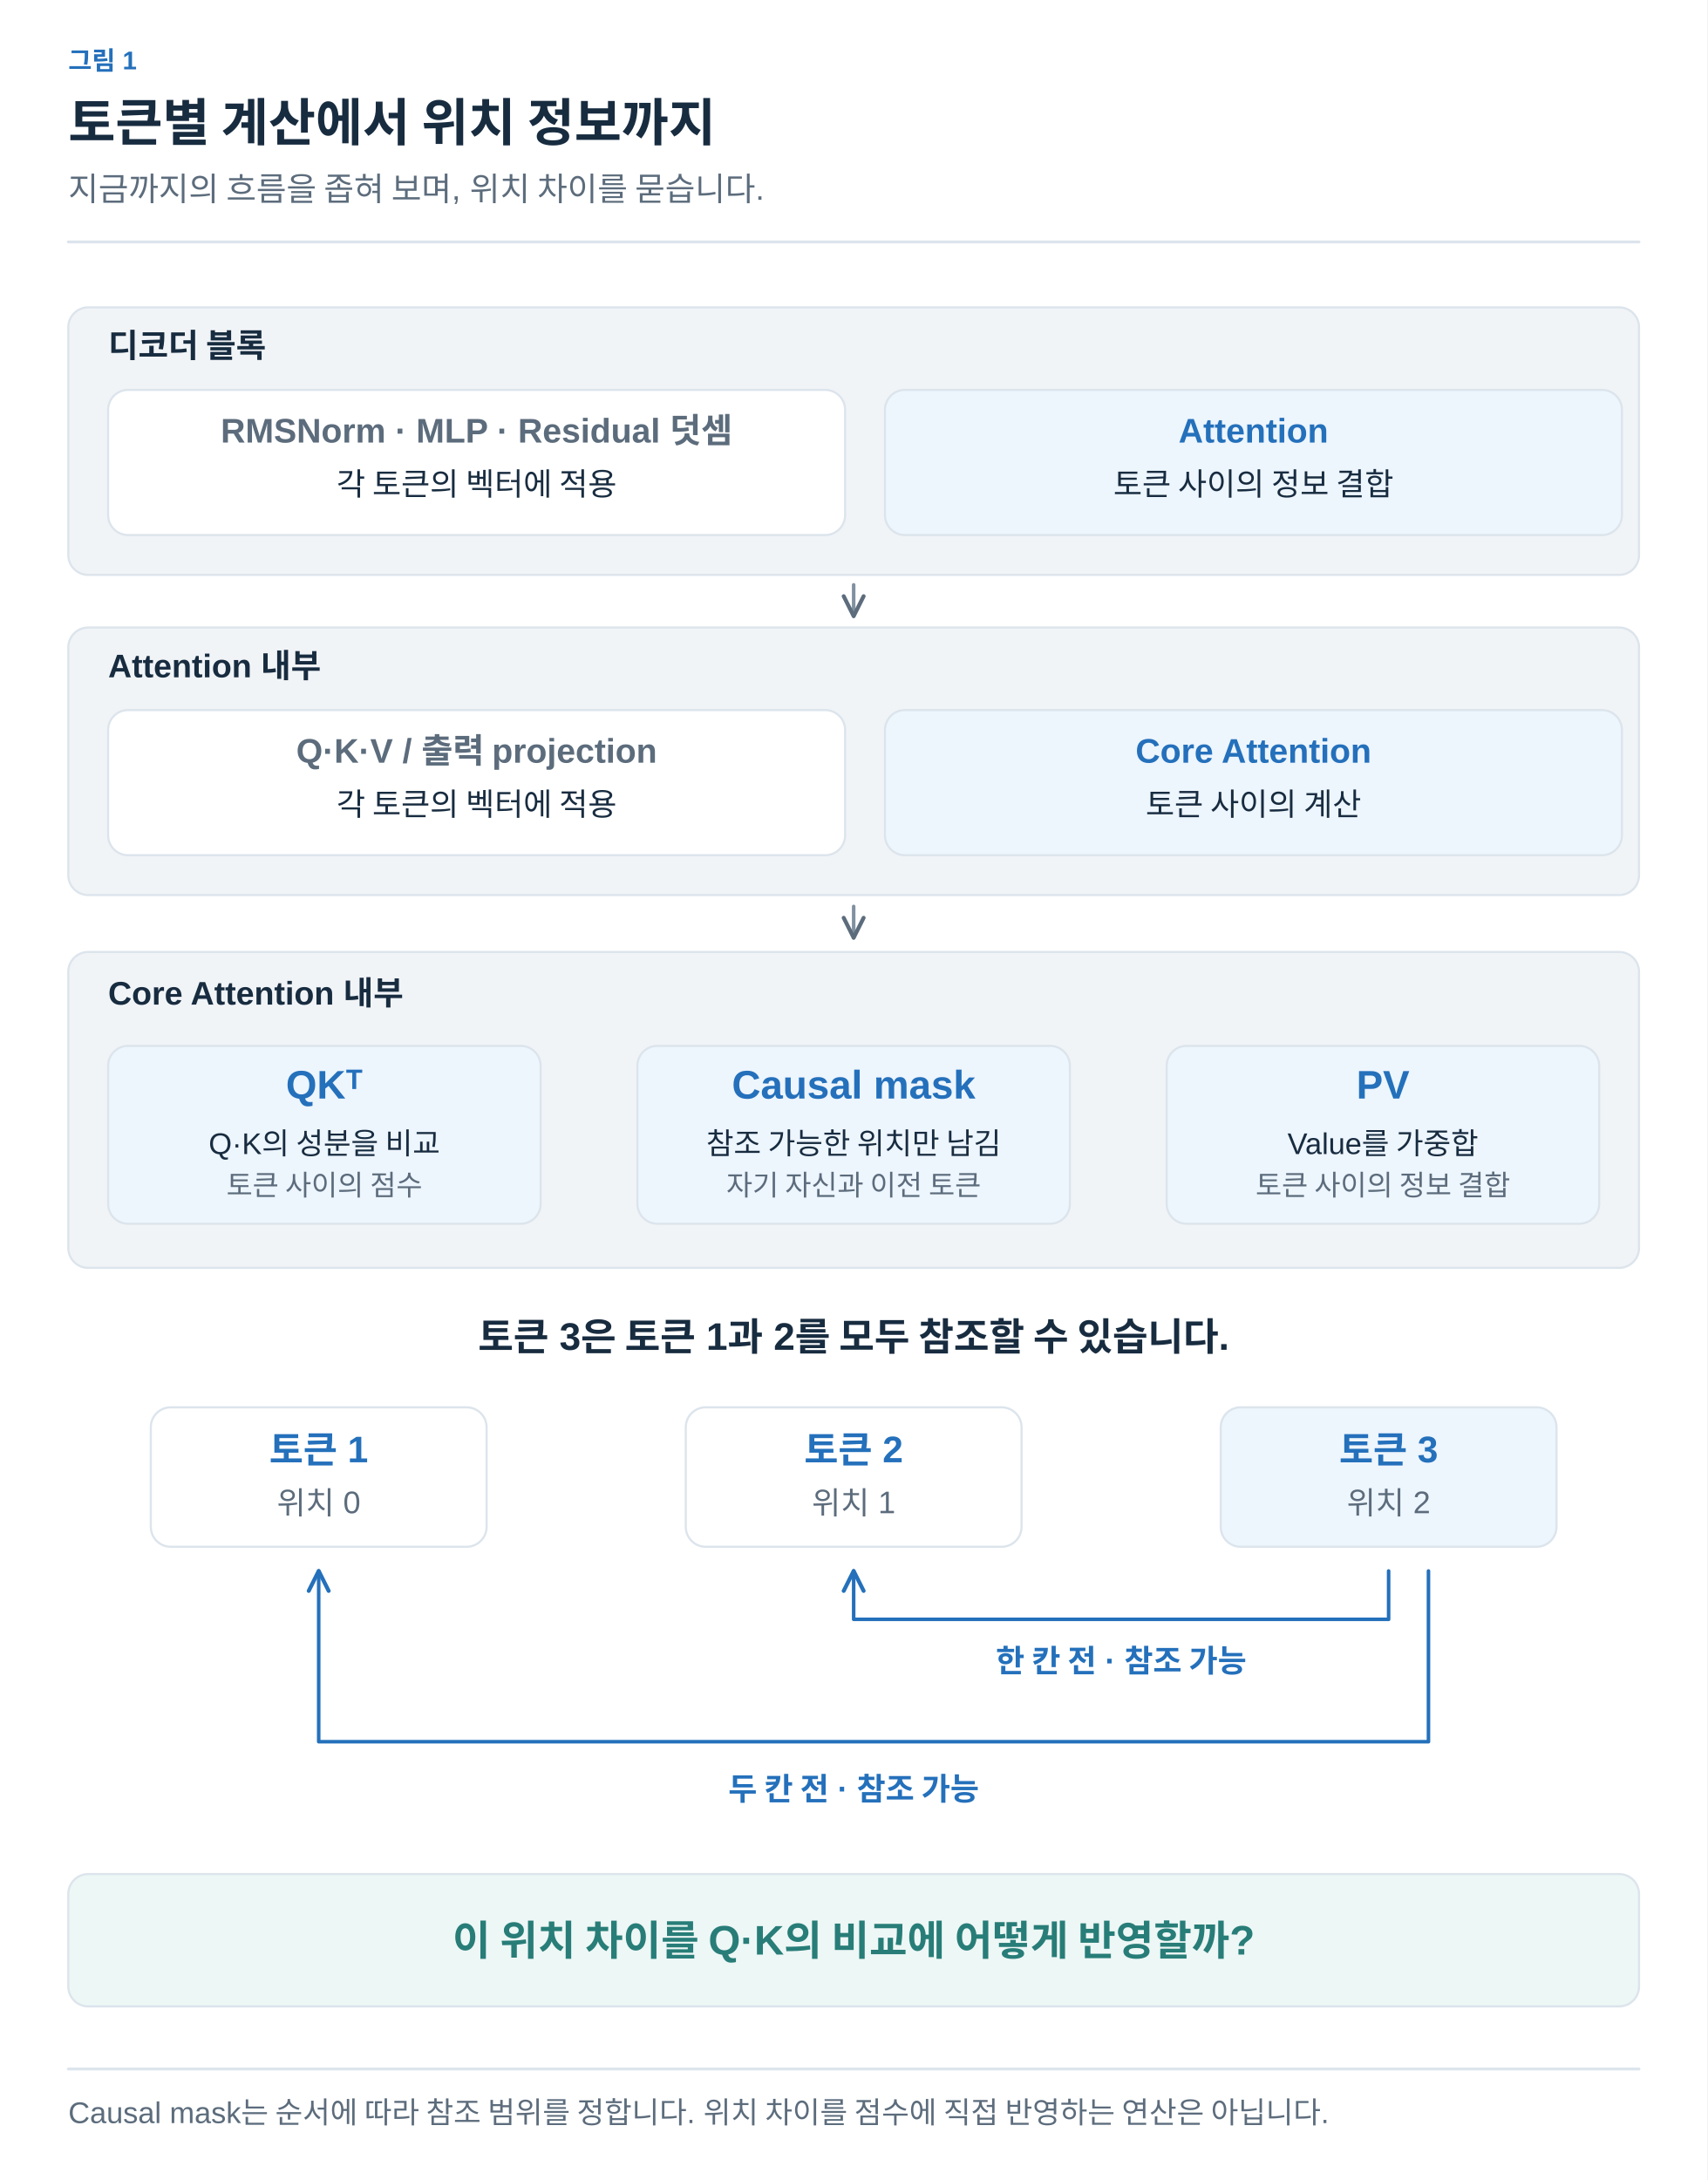
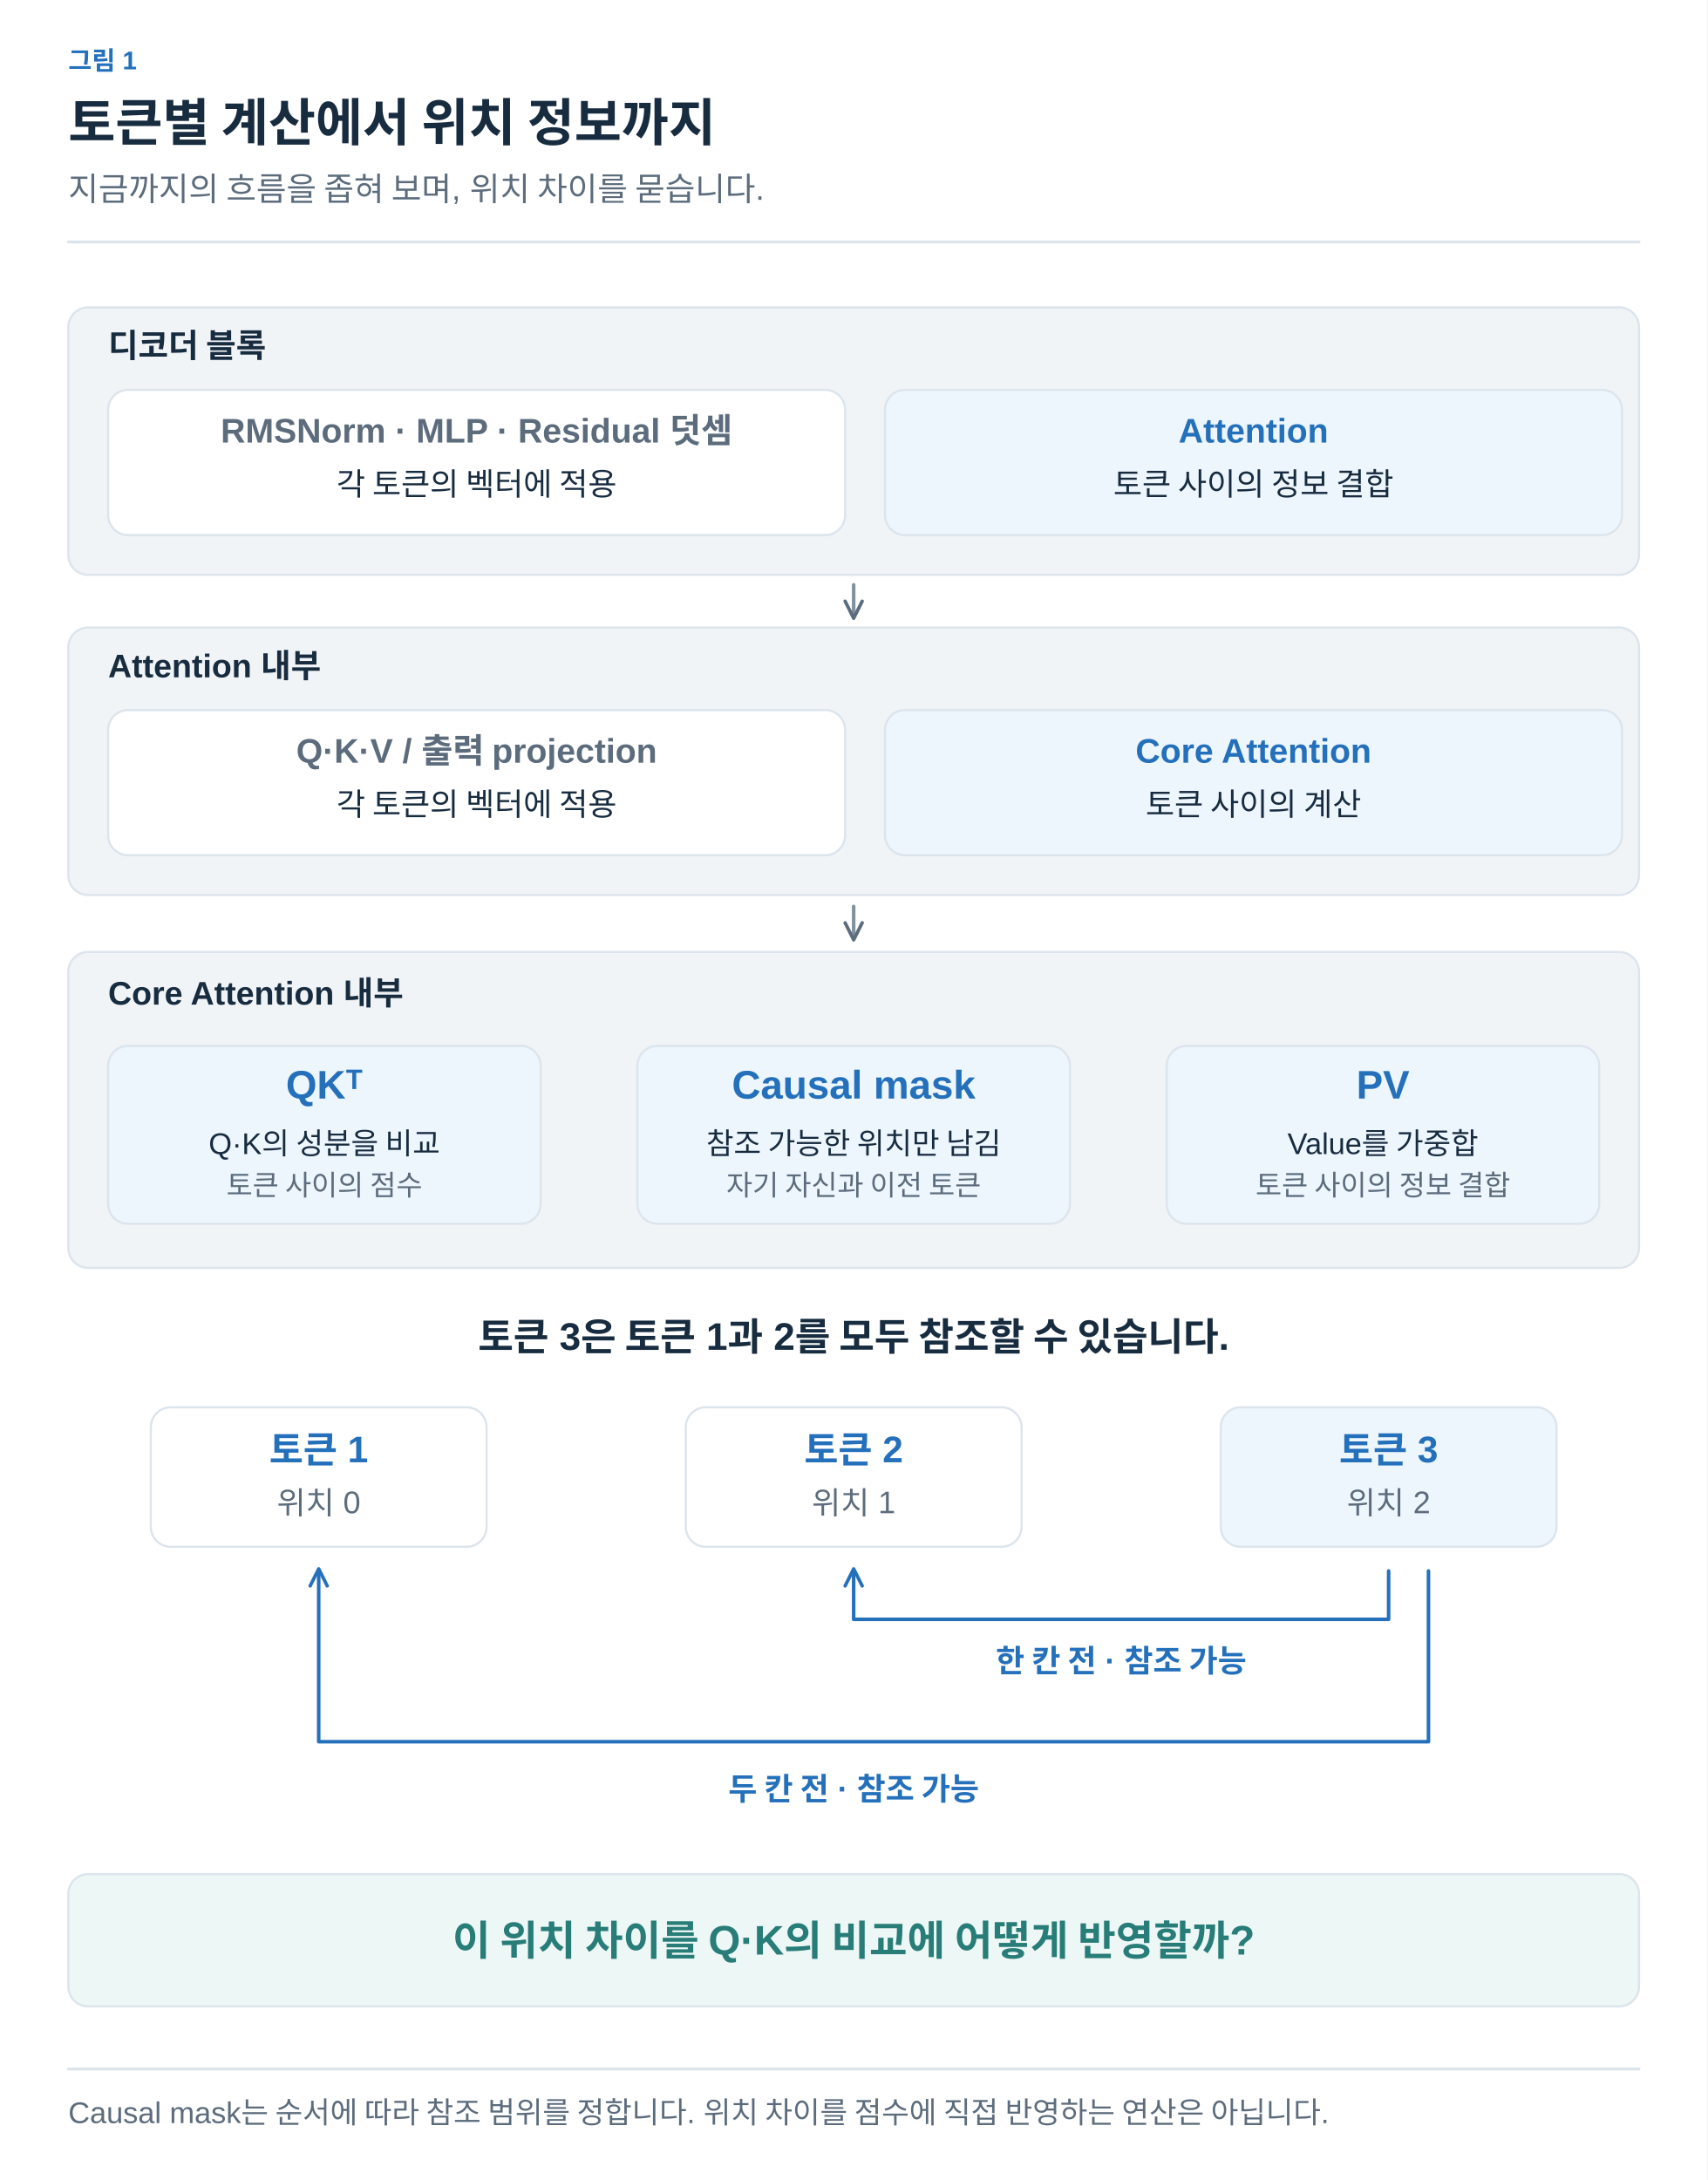
<svg xmlns="http://www.w3.org/2000/svg" width="1200" height="1532" viewBox="0 0 1200 1532" role="img" aria-labelledby="title desc">
  <defs>
-     <marker id="arrow-ink" viewBox="0 0 10 10" refX="9" refY="5" markerWidth="7" markerHeight="7" orient="auto">
+     <marker id="arrow-ink" viewBox="0 0 10 10" refX="8" refY="5" markerWidth="6" markerHeight="6" orient="auto">
      <path d="M1 1 L9 5 L1 9" fill="none" stroke="#182C40" stroke-width="1.6" />
    </marker>
-     <marker id="arrow-muted" viewBox="0 0 10 10" refX="9" refY="5" markerWidth="7" markerHeight="7" orient="auto">
+     <marker id="arrow-muted" viewBox="0 0 10 10" refX="8" refY="5" markerWidth="6" markerHeight="6" orient="auto">
      <path d="M1 1 L9 5 L1 9" fill="none" stroke="#5C6C7C" stroke-width="1.6" />
    </marker>
-     <marker id="arrow-line" viewBox="0 0 10 10" refX="9" refY="5" markerWidth="7" markerHeight="7" orient="auto">
+     <marker id="arrow-line" viewBox="0 0 10 10" refX="8" refY="5" markerWidth="6" markerHeight="6" orient="auto">
      <path d="M1 1 L9 5 L1 9" fill="none" stroke="#DCE4EC" stroke-width="1.6" />
    </marker>
-     <marker id="arrow-paper" viewBox="0 0 10 10" refX="9" refY="5" markerWidth="7" markerHeight="7" orient="auto">
+     <marker id="arrow-paper" viewBox="0 0 10 10" refX="8" refY="5" markerWidth="6" markerHeight="6" orient="auto">
      <path d="M1 1 L9 5 L1 9" fill="none" stroke="#FFFFFF" stroke-width="1.6" />
    </marker>
-     <marker id="arrow-blue" viewBox="0 0 10 10" refX="9" refY="5" markerWidth="7" markerHeight="7" orient="auto">
+     <marker id="arrow-blue" viewBox="0 0 10 10" refX="8" refY="5" markerWidth="6" markerHeight="6" orient="auto">
      <path d="M1 1 L9 5 L1 9" fill="none" stroke="#2470BB" stroke-width="1.6" />
    </marker>
-     <marker id="arrow-teal" viewBox="0 0 10 10" refX="9" refY="5" markerWidth="7" markerHeight="7" orient="auto">
+     <marker id="arrow-teal" viewBox="0 0 10 10" refX="8" refY="5" markerWidth="6" markerHeight="6" orient="auto">
      <path d="M1 1 L9 5 L1 9" fill="none" stroke="#287D78" stroke-width="1.6" />
    </marker>
-     <marker id="arrow-orange" viewBox="0 0 10 10" refX="9" refY="5" markerWidth="7" markerHeight="7" orient="auto">
+     <marker id="arrow-orange" viewBox="0 0 10 10" refX="8" refY="5" markerWidth="6" markerHeight="6" orient="auto">
      <path d="M1 1 L9 5 L1 9" fill="none" stroke="#B55B22" stroke-width="1.6" />
    </marker>
-     <marker id="arrow-purple" viewBox="0 0 10 10" refX="9" refY="5" markerWidth="7" markerHeight="7" orient="auto">
+     <marker id="arrow-purple" viewBox="0 0 10 10" refX="8" refY="5" markerWidth="6" markerHeight="6" orient="auto">
      <path d="M1 1 L9 5 L1 9" fill="none" stroke="#7954A3" stroke-width="1.6" />
    </marker>
-     <marker id="arrow-gray" viewBox="0 0 10 10" refX="9" refY="5" markerWidth="7" markerHeight="7" orient="auto">
+     <marker id="arrow-gray" viewBox="0 0 10 10" refX="8" refY="5" markerWidth="6" markerHeight="6" orient="auto">
      <path d="M1 1 L9 5 L1 9" fill="none" stroke="#657789" stroke-width="1.6" />
    </marker>
-     <marker id="arrow-red" viewBox="0 0 10 10" refX="9" refY="5" markerWidth="7" markerHeight="7" orient="auto">
+     <marker id="arrow-red" viewBox="0 0 10 10" refX="8" refY="5" markerWidth="6" markerHeight="6" orient="auto">
      <path d="M1 1 L9 5 L1 9" fill="none" stroke="#B34242" stroke-width="1.6" />
    </marker>
-     <marker id="arrow-indigo" viewBox="0 0 10 10" refX="9" refY="5" markerWidth="7" markerHeight="7" orient="auto">
+     <marker id="arrow-indigo" viewBox="0 0 10 10" refX="8" refY="5" markerWidth="6" markerHeight="6" orient="auto">
      <path d="M1 1 L9 5 L1 9" fill="none" stroke="#4C60A8" stroke-width="1.6" />
+     </marker>
+     <marker id="arrow-slate" viewBox="0 0 10 10" refX="8" refY="5" markerWidth="6" markerHeight="6" orient="auto">
+       <path d="M1 1 L9 5 L1 9" fill="none" stroke="#8191A0" stroke-width="1.6" />
    </marker>
  </defs>
  <style>text{font-family:Arial,"Apple SD Gothic Neo","Noto Sans KR",sans-serif}text[font-family]{font-family:Menlo,Consolas,monospace}path{stroke-linecap:round;stroke-linejoin:round}</style>
  <rect width="100%" height="100%" fill="white" />
  <text x="48" y="49" fill="#2470BB" font-size="18" font-weight="600" text-anchor="start" data-max-width="1104">그림 1</text>
  <text x="48" y="99" fill="#182C40" font-size="36" font-weight="700" text-anchor="start" data-max-width="1104">토큰별 계산에서 위치 정보까지</text>
  <text x="48" y="141" fill="#5C6C7C" font-size="23" font-weight="400" text-anchor="start" data-max-width="1104">지금까지의 흐름을 좁혀 보며, 위치 차이를 묻습니다.</text>
  <path d="M48,170 H1152" stroke="#DCE4EC" stroke-width="2" />
  <g transform="translate(48 206) scale(1)" data-panel="1">
-     <g transform="translate(-48 -205)">
-       <rect x="48" y="215" width="1104" height="188" rx="14" fill="#F1F4F7" stroke="#DCE4EC" stroke-width="1.5" />
-       <text x="76" y="250" fill="#182C40" font-size="23" font-weight="600" text-anchor="start">디코더 블록</text>
-       <rect x="76" y="273" width="518" height="102" rx="14" fill="#FFFFFF" stroke="#DCE4EC" stroke-width="1.5" />
-       <text x="335" y="310" fill="#5C6C7C" font-size="24" font-weight="600" text-anchor="middle">RMSNorm · MLP · Residual 덧셈</text>
-       <text x="335" y="347" fill="#182C40" font-size="22" font-weight="400" text-anchor="middle">각 토큰의 벡터에 적용</text>
-       <rect x="622" y="273" width="518" height="102" rx="14" fill="#EDF5FD" stroke="#DCE4EC" stroke-width="1.5" />
-       <text x="881" y="310" fill="#2470BB" font-size="24" font-weight="600" text-anchor="middle">Attention</text>
-       <text x="881" y="347" fill="#182C40" font-size="22" font-weight="400" text-anchor="middle">토큰 사이의 정보 결합</text>
-       <rect x="48" y="440" width="1104" height="188" rx="14" fill="#F1F4F7" stroke="#DCE4EC" stroke-width="1.5" />
-       <text x="76" y="475" fill="#182C40" font-size="23" font-weight="600" text-anchor="start">Attention 내부</text>
-       <rect x="76" y="498" width="518" height="102" rx="14" fill="#FFFFFF" stroke="#DCE4EC" stroke-width="1.5" />
-       <text x="335" y="535" fill="#5C6C7C" font-size="24" font-weight="600" text-anchor="middle">Q·K·V / 출력 projection</text>
-       <text x="335" y="572" fill="#182C40" font-size="22" font-weight="400" text-anchor="middle">각 토큰의 벡터에 적용</text>
-       <rect x="622" y="498" width="518" height="102" rx="14" fill="#EDF5FD" stroke="#DCE4EC" stroke-width="1.5" />
-       <text x="881" y="535" fill="#2470BB" font-size="24" font-weight="600" text-anchor="middle">Core Attention</text>
-       <text x="881" y="572" fill="#182C40" font-size="22" font-weight="400" text-anchor="middle">토큰 사이의 계산</text>
-       <path d="M600,410 L600,432" fill="none" stroke="#8191A0" stroke-width="2.5" marker-end="url(#arrow-muted)" />
-       <path d="M600,636 L600,658" fill="none" stroke="#8191A0" stroke-width="2.5" marker-end="url(#arrow-muted)" />
-       <rect x="48" y="668" width="1104" height="222" rx="14" fill="#F1F4F7" stroke="#DCE4EC" stroke-width="1.5" />
-       <text x="76" y="705" fill="#182C40" font-size="23" font-weight="600" text-anchor="start">Core Attention 내부</text>
-       <rect x="76" y="734" width="304" height="125" rx="14" fill="#EDF5FD" stroke="#DCE4EC" stroke-width="1.5" />
-       <text x="228" y="771" fill="#2470BB" font-size="28" font-weight="600" text-anchor="middle">QKᵀ</text>
-       <text x="228" y="810" fill="#182C40" font-size="21" font-weight="400" text-anchor="middle">Q·K의 성분을 비교</text>
-       <text x="228" y="839" fill="#5C6C7C" font-size="20" font-weight="400" text-anchor="middle">토큰 사이의 점수</text>
-       <rect x="448" y="734" width="304" height="125" rx="14" fill="#EDF5FD" stroke="#DCE4EC" stroke-width="1.5" />
-       <text x="600" y="771" fill="#2470BB" font-size="28" font-weight="600" text-anchor="middle">Causal mask</text>
-       <text x="600" y="810" fill="#182C40" font-size="21" font-weight="400" text-anchor="middle">참조 가능한 위치만 남김</text>
-       <text x="600" y="839" fill="#5C6C7C" font-size="20" font-weight="400" text-anchor="middle">자기 자신과 이전 토큰</text>
-       <rect x="820" y="734" width="304" height="125" rx="14" fill="#EDF5FD" stroke="#DCE4EC" stroke-width="1.5" />
-       <text x="972" y="771" fill="#2470BB" font-size="28" font-weight="600" text-anchor="middle">PV</text>
-       <text x="972" y="810" fill="#182C40" font-size="21" font-weight="400" text-anchor="middle">Value를 가중합</text>
-       <text x="972" y="839" fill="#5C6C7C" font-size="20" font-weight="400" text-anchor="middle">토큰 사이의 정보 결합</text>
-       <text x="600" y="948" fill="#182C40" font-size="27" font-weight="600" text-anchor="middle">토큰 3은 토큰 1과 2를 모두 참조할 수 있습니다.</text>
-       <rect x="106" y="988" width="236" height="98" rx="14" fill="#FFFFFF" stroke="#DCE4EC" stroke-width="1.5" />
-       <text x="224" y="1027" fill="#2470BB" font-size="26" font-weight="600" text-anchor="middle">토큰 1</text>
-       <text x="224" y="1063" fill="#5C6C7C" font-size="22" font-weight="400" text-anchor="middle">위치 0</text>
-       <rect x="482" y="988" width="236" height="98" rx="14" fill="#FFFFFF" stroke="#DCE4EC" stroke-width="1.5" />
-       <text x="600" y="1027" fill="#2470BB" font-size="26" font-weight="600" text-anchor="middle">토큰 2</text>
-       <text x="600" y="1063" fill="#5C6C7C" font-size="22" font-weight="400" text-anchor="middle">위치 1</text>
-       <rect x="858" y="988" width="236" height="98" rx="14" fill="#EDF5FD" stroke="#DCE4EC" stroke-width="1.5" />
-       <text x="976" y="1027" fill="#2470BB" font-size="26" font-weight="600" text-anchor="middle">토큰 3</text>
-       <text x="976" y="1063" fill="#5C6C7C" font-size="22" font-weight="400" text-anchor="middle">위치 2</text>
-       <path d="M976,1103 V1137 H600 V1103" fill="none" stroke="#2470BB" stroke-width="2.5" marker-end="url(#arrow-blue)" />
-       <text x="788" y="1174" fill="#2470BB" font-size="22" font-weight="600" text-anchor="middle">한 칸 전 · 참조 가능</text>
-       <path d="M1004,1103 V1223 H224 V1103" fill="none" stroke="#2470BB" stroke-width="2.5" marker-end="url(#arrow-blue)" />
-       <text x="600" y="1264" fill="#2470BB" font-size="22" font-weight="600" text-anchor="middle">두 칸 전 · 참조 가능</text>
-       <rect x="48" y="1316" width="1104" height="93" rx="14" fill="#EDF7F5" stroke="#DCE4EC" stroke-width="1.5" />
-       <text x="600" y="1373" fill="#287D78" font-size="29" font-weight="600" text-anchor="middle">이 위치 차이를 Q·K의 비교에 어떻게 반영할까?</text>
+     <g transform="translate(-48 -206)">
+       <g transform="translate(48 206) scale(1)" data-panel="1">
+         <g transform="translate(-48 -205)">
+           <rect x="48" y="215" width="1104" height="188" rx="14" fill="#F1F4F7" stroke="#DCE4EC" stroke-width="1.5" />
+           <text x="76" y="250" fill="#182C40" font-size="23" font-weight="600" text-anchor="start">디코더 블록</text>
+           <rect x="76" y="273" width="518" height="102" rx="14" fill="#FFFFFF" stroke="#DCE4EC" stroke-width="1.5" />
+           <text x="335" y="310" fill="#5C6C7C" font-size="24" font-weight="600" text-anchor="middle">RMSNorm · MLP · Residual 덧셈</text>
+           <text x="335" y="347" fill="#182C40" font-size="22" font-weight="400" text-anchor="middle">각 토큰의 벡터에 적용</text>
+           <rect x="622" y="273" width="518" height="102" rx="14" fill="#EDF5FD" stroke="#DCE4EC" stroke-width="1.5" />
+           <text x="881" y="310" fill="#2470BB" font-size="24" font-weight="600" text-anchor="middle">Attention</text>
+           <text x="881" y="347" fill="#182C40" font-size="22" font-weight="400" text-anchor="middle">토큰 사이의 정보 결합</text>
+           <rect x="48" y="440" width="1104" height="188" rx="14" fill="#F1F4F7" stroke="#DCE4EC" stroke-width="1.5" />
+           <text x="76" y="475" fill="#182C40" font-size="23" font-weight="600" text-anchor="start">Attention 내부</text>
+           <rect x="76" y="498" width="518" height="102" rx="14" fill="#FFFFFF" stroke="#DCE4EC" stroke-width="1.5" />
+           <text x="335" y="535" fill="#5C6C7C" font-size="24" font-weight="600" text-anchor="middle">Q·K·V / 출력 projection</text>
+           <text x="335" y="572" fill="#182C40" font-size="22" font-weight="400" text-anchor="middle">각 토큰의 벡터에 적용</text>
+           <rect x="622" y="498" width="518" height="102" rx="14" fill="#EDF5FD" stroke="#DCE4EC" stroke-width="1.5" />
+           <text x="881" y="535" fill="#2470BB" font-size="24" font-weight="600" text-anchor="middle">Core Attention</text>
+           <text x="881" y="572" fill="#182C40" font-size="22" font-weight="400" text-anchor="middle">토큰 사이의 계산</text>
+           <path d="M600,410 L600,432" fill="none" stroke="#8191A0" stroke-width="2.5" marker-end="url(#arrow-muted)" />
+           <path d="M600,636 L600,658" fill="none" stroke="#8191A0" stroke-width="2.5" marker-end="url(#arrow-muted)" />
+           <rect x="48" y="668" width="1104" height="222" rx="14" fill="#F1F4F7" stroke="#DCE4EC" stroke-width="1.5" />
+           <text x="76" y="705" fill="#182C40" font-size="23" font-weight="600" text-anchor="start">Core Attention 내부</text>
+           <rect x="76" y="734" width="304" height="125" rx="14" fill="#EDF5FD" stroke="#DCE4EC" stroke-width="1.5" />
+           <text x="228" y="771" fill="#2470BB" font-size="28" font-weight="600" text-anchor="middle">QKᵀ</text>
+           <text x="228" y="810" fill="#182C40" font-size="21" font-weight="400" text-anchor="middle">Q·K의 성분을 비교</text>
+           <text x="228" y="839" fill="#5C6C7C" font-size="20" font-weight="400" text-anchor="middle">토큰 사이의 점수</text>
+           <rect x="448" y="734" width="304" height="125" rx="14" fill="#EDF5FD" stroke="#DCE4EC" stroke-width="1.5" />
+           <text x="600" y="771" fill="#2470BB" font-size="28" font-weight="600" text-anchor="middle">Causal mask</text>
+           <text x="600" y="810" fill="#182C40" font-size="21" font-weight="400" text-anchor="middle">참조 가능한 위치만 남김</text>
+           <text x="600" y="839" fill="#5C6C7C" font-size="20" font-weight="400" text-anchor="middle">자기 자신과 이전 토큰</text>
+           <rect x="820" y="734" width="304" height="125" rx="14" fill="#EDF5FD" stroke="#DCE4EC" stroke-width="1.5" />
+           <text x="972" y="771" fill="#2470BB" font-size="28" font-weight="600" text-anchor="middle">PV</text>
+           <text x="972" y="810" fill="#182C40" font-size="21" font-weight="400" text-anchor="middle">Value를 가중합</text>
+           <text x="972" y="839" fill="#5C6C7C" font-size="20" font-weight="400" text-anchor="middle">토큰 사이의 정보 결합</text>
+           <text x="600" y="948" fill="#182C40" font-size="27" font-weight="600" text-anchor="middle">토큰 3은 토큰 1과 2를 모두 참조할 수 있습니다.</text>
+           <rect x="106" y="988" width="236" height="98" rx="14" fill="#FFFFFF" stroke="#DCE4EC" stroke-width="1.5" />
+           <text x="224" y="1027" fill="#2470BB" font-size="26" font-weight="600" text-anchor="middle">토큰 1</text>
+           <text x="224" y="1063" fill="#5C6C7C" font-size="22" font-weight="400" text-anchor="middle">위치 0</text>
+           <rect x="482" y="988" width="236" height="98" rx="14" fill="#FFFFFF" stroke="#DCE4EC" stroke-width="1.5" />
+           <text x="600" y="1027" fill="#2470BB" font-size="26" font-weight="600" text-anchor="middle">토큰 2</text>
+           <text x="600" y="1063" fill="#5C6C7C" font-size="22" font-weight="400" text-anchor="middle">위치 1</text>
+           <rect x="858" y="988" width="236" height="98" rx="14" fill="#EDF5FD" stroke="#DCE4EC" stroke-width="1.5" />
+           <text x="976" y="1027" fill="#2470BB" font-size="26" font-weight="600" text-anchor="middle">토큰 3</text>
+           <text x="976" y="1063" fill="#5C6C7C" font-size="22" font-weight="400" text-anchor="middle">위치 2</text>
+           <path d="M976,1103 V1137 H600 V1103" fill="none" stroke="#2470BB" stroke-width="2.5" marker-end="url(#arrow-blue)" />
+           <text x="788" y="1174" fill="#2470BB" font-size="22" font-weight="600" text-anchor="middle">한 칸 전 · 참조 가능</text>
+           <path d="M1004,1103 V1223 H224 V1103" fill="none" stroke="#2470BB" stroke-width="2.5" marker-end="url(#arrow-blue)" />
+           <text x="600" y="1264" fill="#2470BB" font-size="22" font-weight="600" text-anchor="middle">두 칸 전 · 참조 가능</text>
+           <rect x="48" y="1316" width="1104" height="93" rx="14" fill="#EDF7F5" stroke="#DCE4EC" stroke-width="1.5" />
+           <text x="600" y="1373" fill="#287D78" font-size="29" font-weight="600" text-anchor="middle">이 위치 차이를 Q·K의 비교에 어떻게 반영할까?</text>
+         </g>
+       </g>
    </g>
  </g>
  <path d="M48,1454 H1152" stroke="#DCE4EC" stroke-width="2" />
  <text x="48" y="1492" fill="#5C6C7C" font-size="21" font-weight="400" text-anchor="start" data-max-width="1104">Causal mask는 순서에 따라 참조 범위를 정합니다. 위치 차이를 점수에 직접 반영하는 연산은 아닙니다.</text>
</svg>
